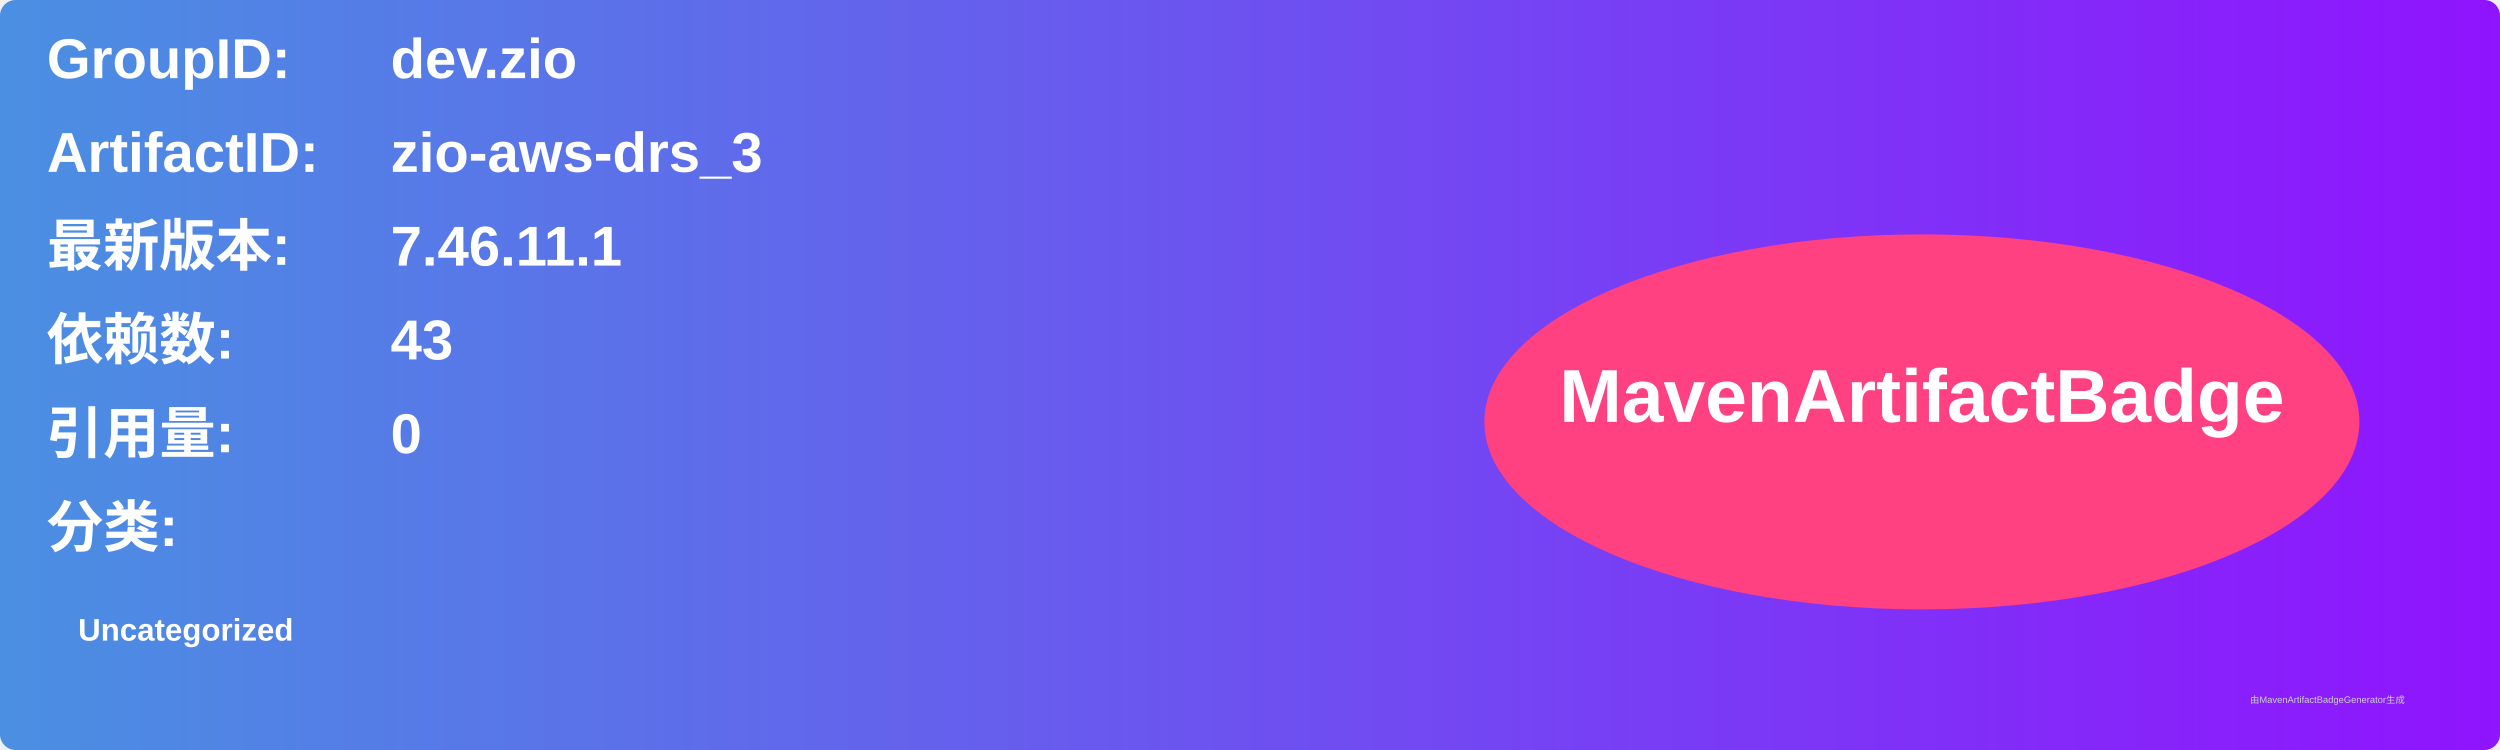
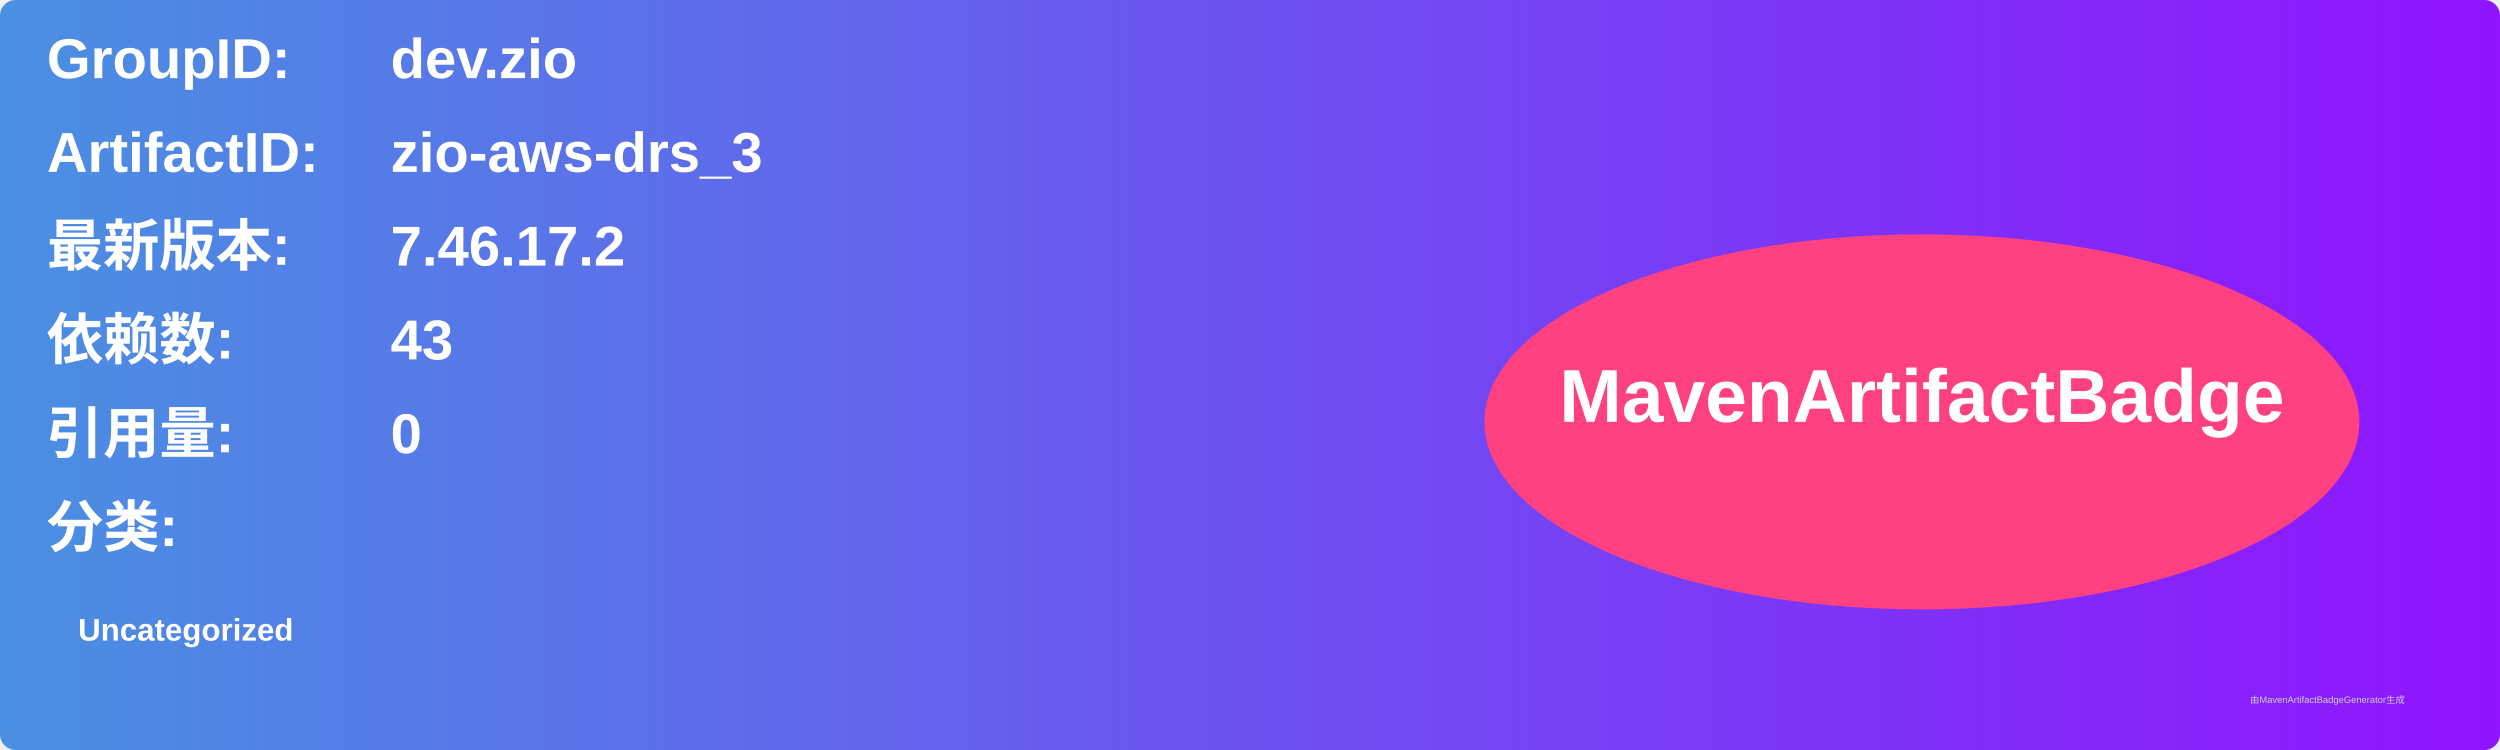
<svg xmlns="http://www.w3.org/2000/svg" width="800" height="240" viewBox="0 0 800 240">
  <linearGradient id="grad" x1="0%" y1="0%" x2="100%" y2="0%">
    <stop offset="0%" stop-color="#4a90e2" />
    <stop offset="100%" stop-color="#9013fe" />
  </linearGradient>
  <rect width="100%" height="100%" rx="5" ry="5" fill="url(#grad)" />
  <g transform="translate(15, 15)">
    <text x="0" y="10" font-family="Arial" font-size="18" fill="white" font-weight="bold" width="260">GroupID:</text>
    <text x="110" y="10" font-family="Arial" font-size="18" fill="white" font-weight="bold" width="460">dev.zio</text>
    <text x="0" y="40" font-family="Arial" font-size="18" fill="white" font-weight="bold" width="260">ArtifactID:</text>
    <text x="110" y="40" font-family="Arial" font-size="18" fill="white" font-weight="bold" width="460">zio-aws-drs_3</text>
    <text x="0" y="70" font-family="Arial" font-size="18" fill="white" font-weight="bold">最新版本:</text>
    <text x="110" y="70" font-family="Arial" font-size="18" fill="white" font-weight="bold">
-       <tspan font-weight="bold">7.46.11.1</tspan>
+       <tspan font-weight="bold">7.46.17.2</tspan>
    </text>
    <text x="0" y="100" font-family="Arial" font-size="18" fill="white" font-weight="bold">依赖数: </text>
    <text x="110" y="100" font-family="Arial" font-size="18" fill="white">
      <tspan font-weight="bold">43</tspan>
    </text>
    <text x="0" y="130" font-family="Arial" font-size="18" fill="white" font-weight="bold">引用量: </text>
    <text x="110" y="130" font-family="Arial" font-size="18" fill="white">
      <tspan font-weight="bold">0</tspan>
    </text>
    <text x="0" y="160" font-family="Arial" font-size="18" fill="white" font-weight="bold">分类:</text>
    <text x="10" y="190" font-family="Arial" font-size="10" fill="white">
      <tspan font-weight="bold">Uncategorized</tspan>
    </text>
    <ellipse cx="600" cy="120" rx="140" ry="60" fill="#ff4081" />
    <text x="600" y="120" text-anchor="middle" font-family="Arial" font-size="24" fill="white" font-weight="bold">MavenArtifactBadge</text>
  </g>
  <text x="720" y="225" font-family="Arial" font-size="3" fill="#d0d0d0">由MavenArtifactBadgeGenerator生成</text>
</svg>
